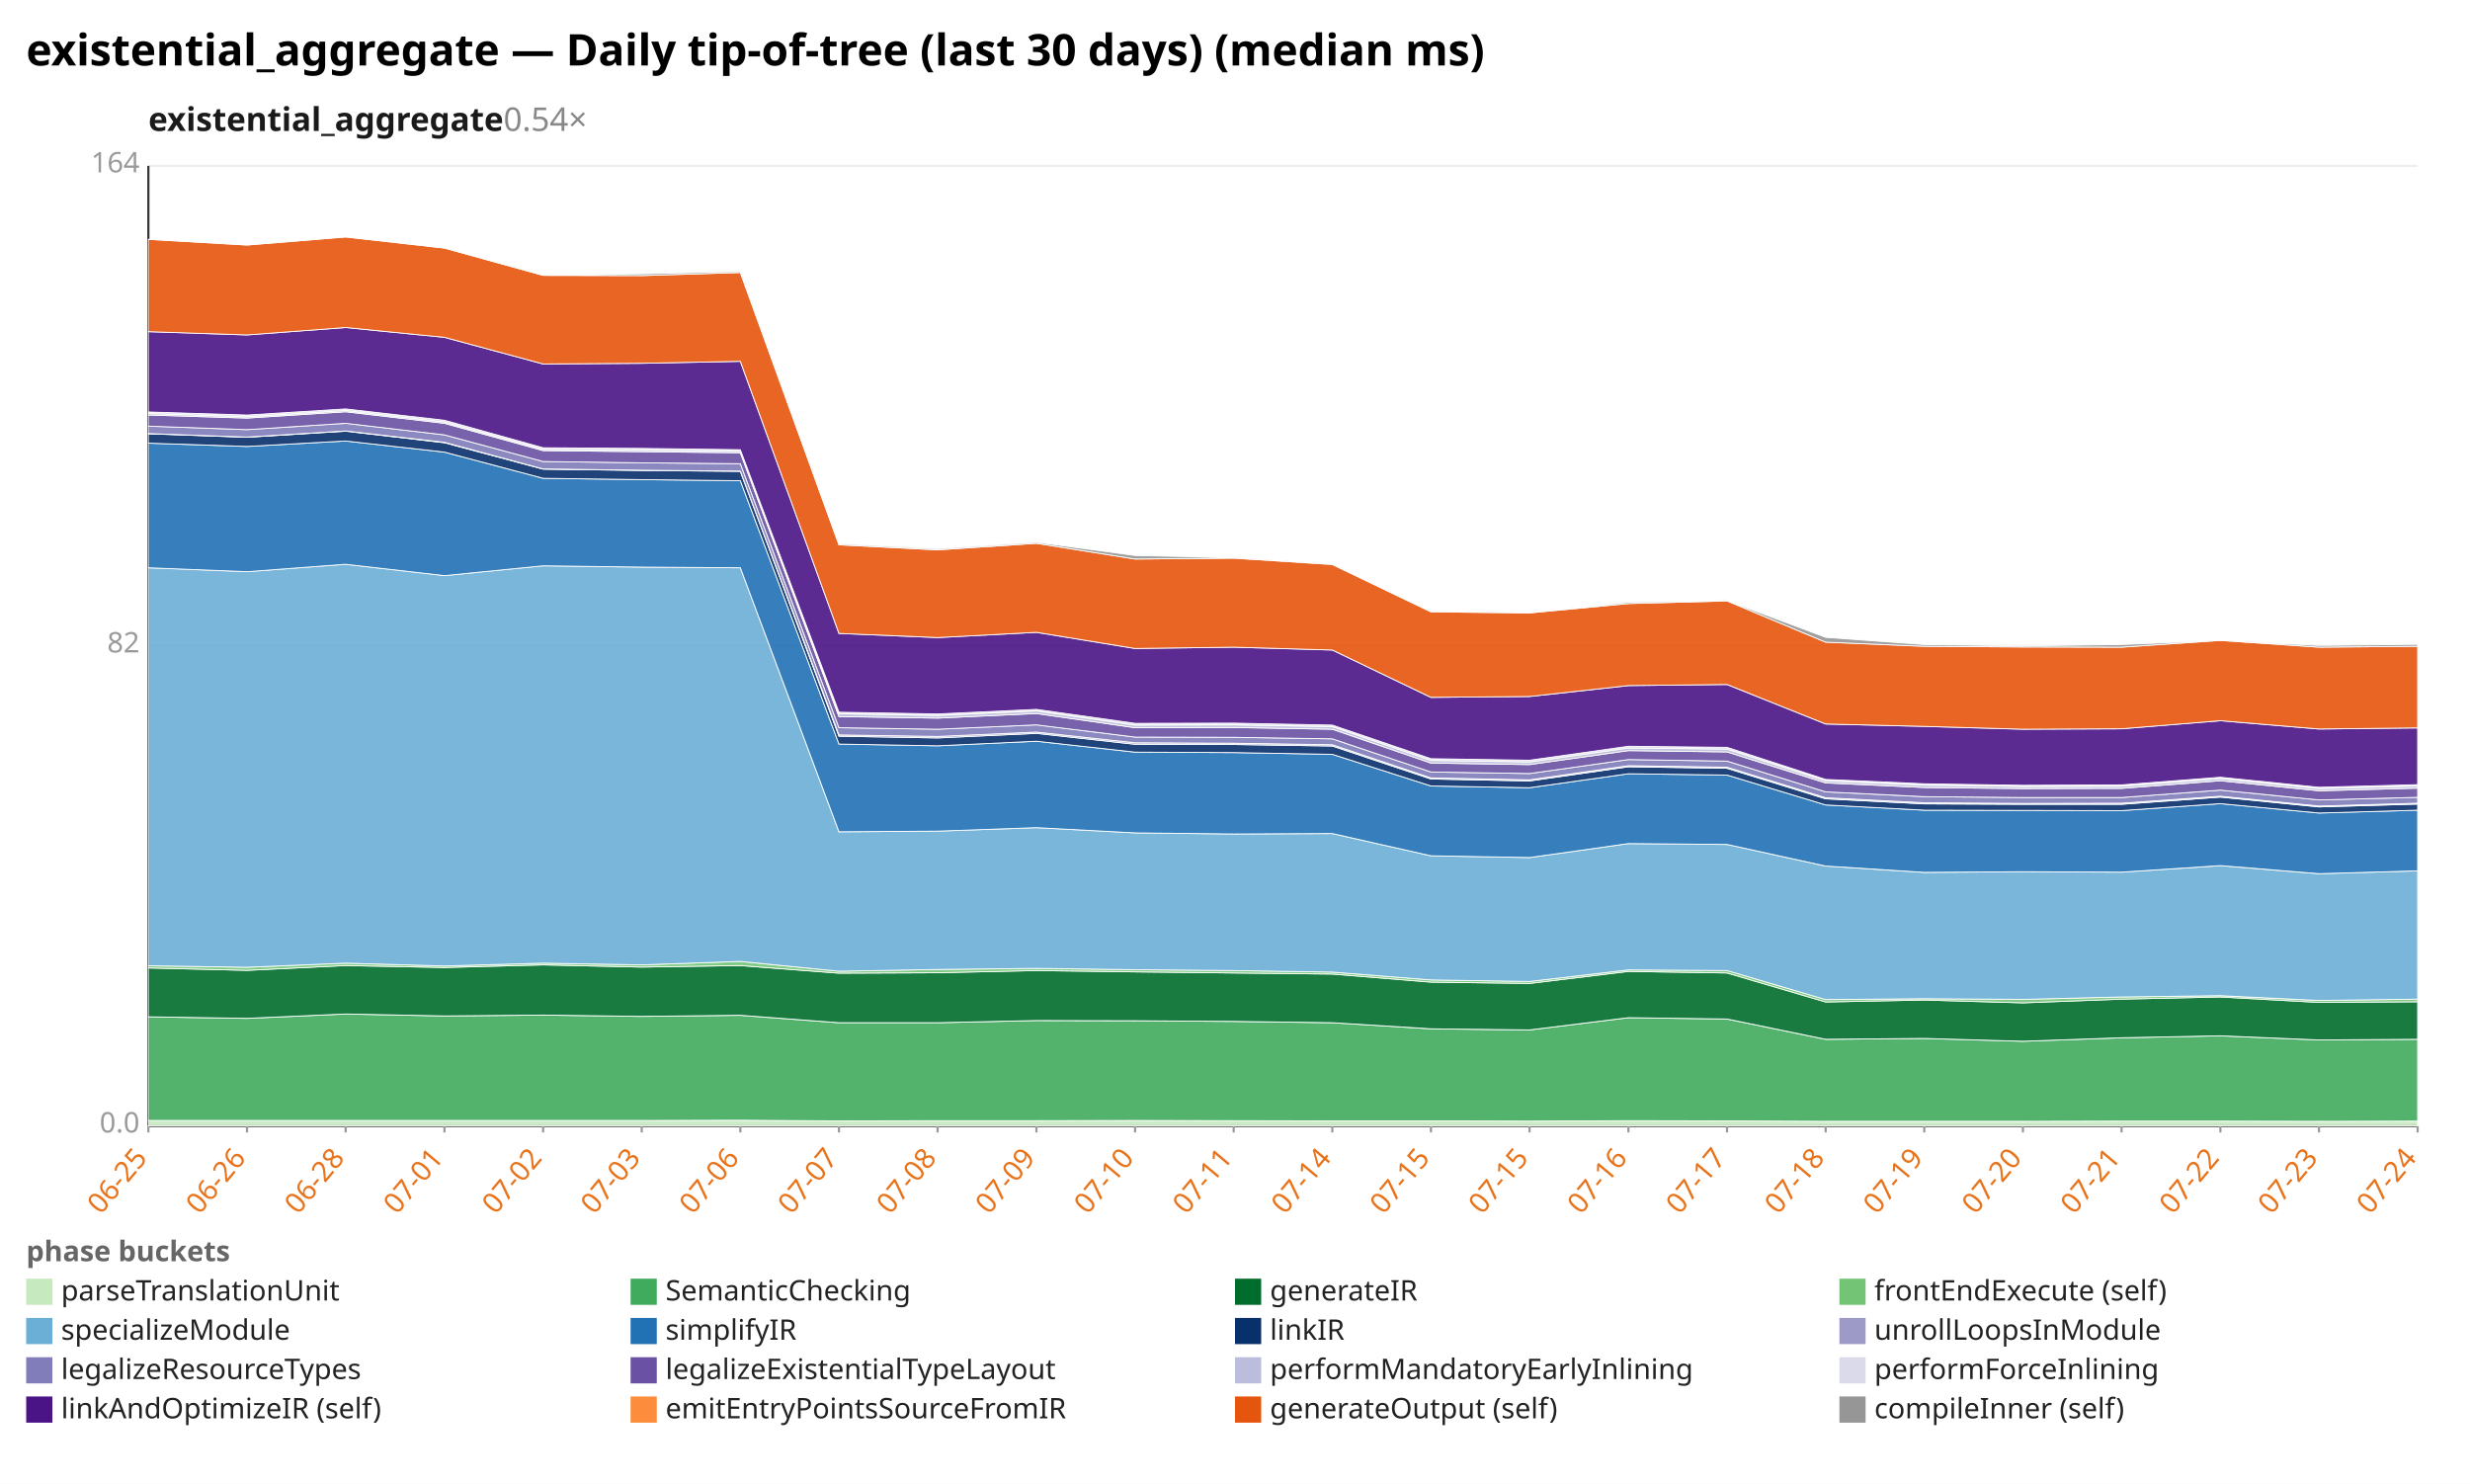
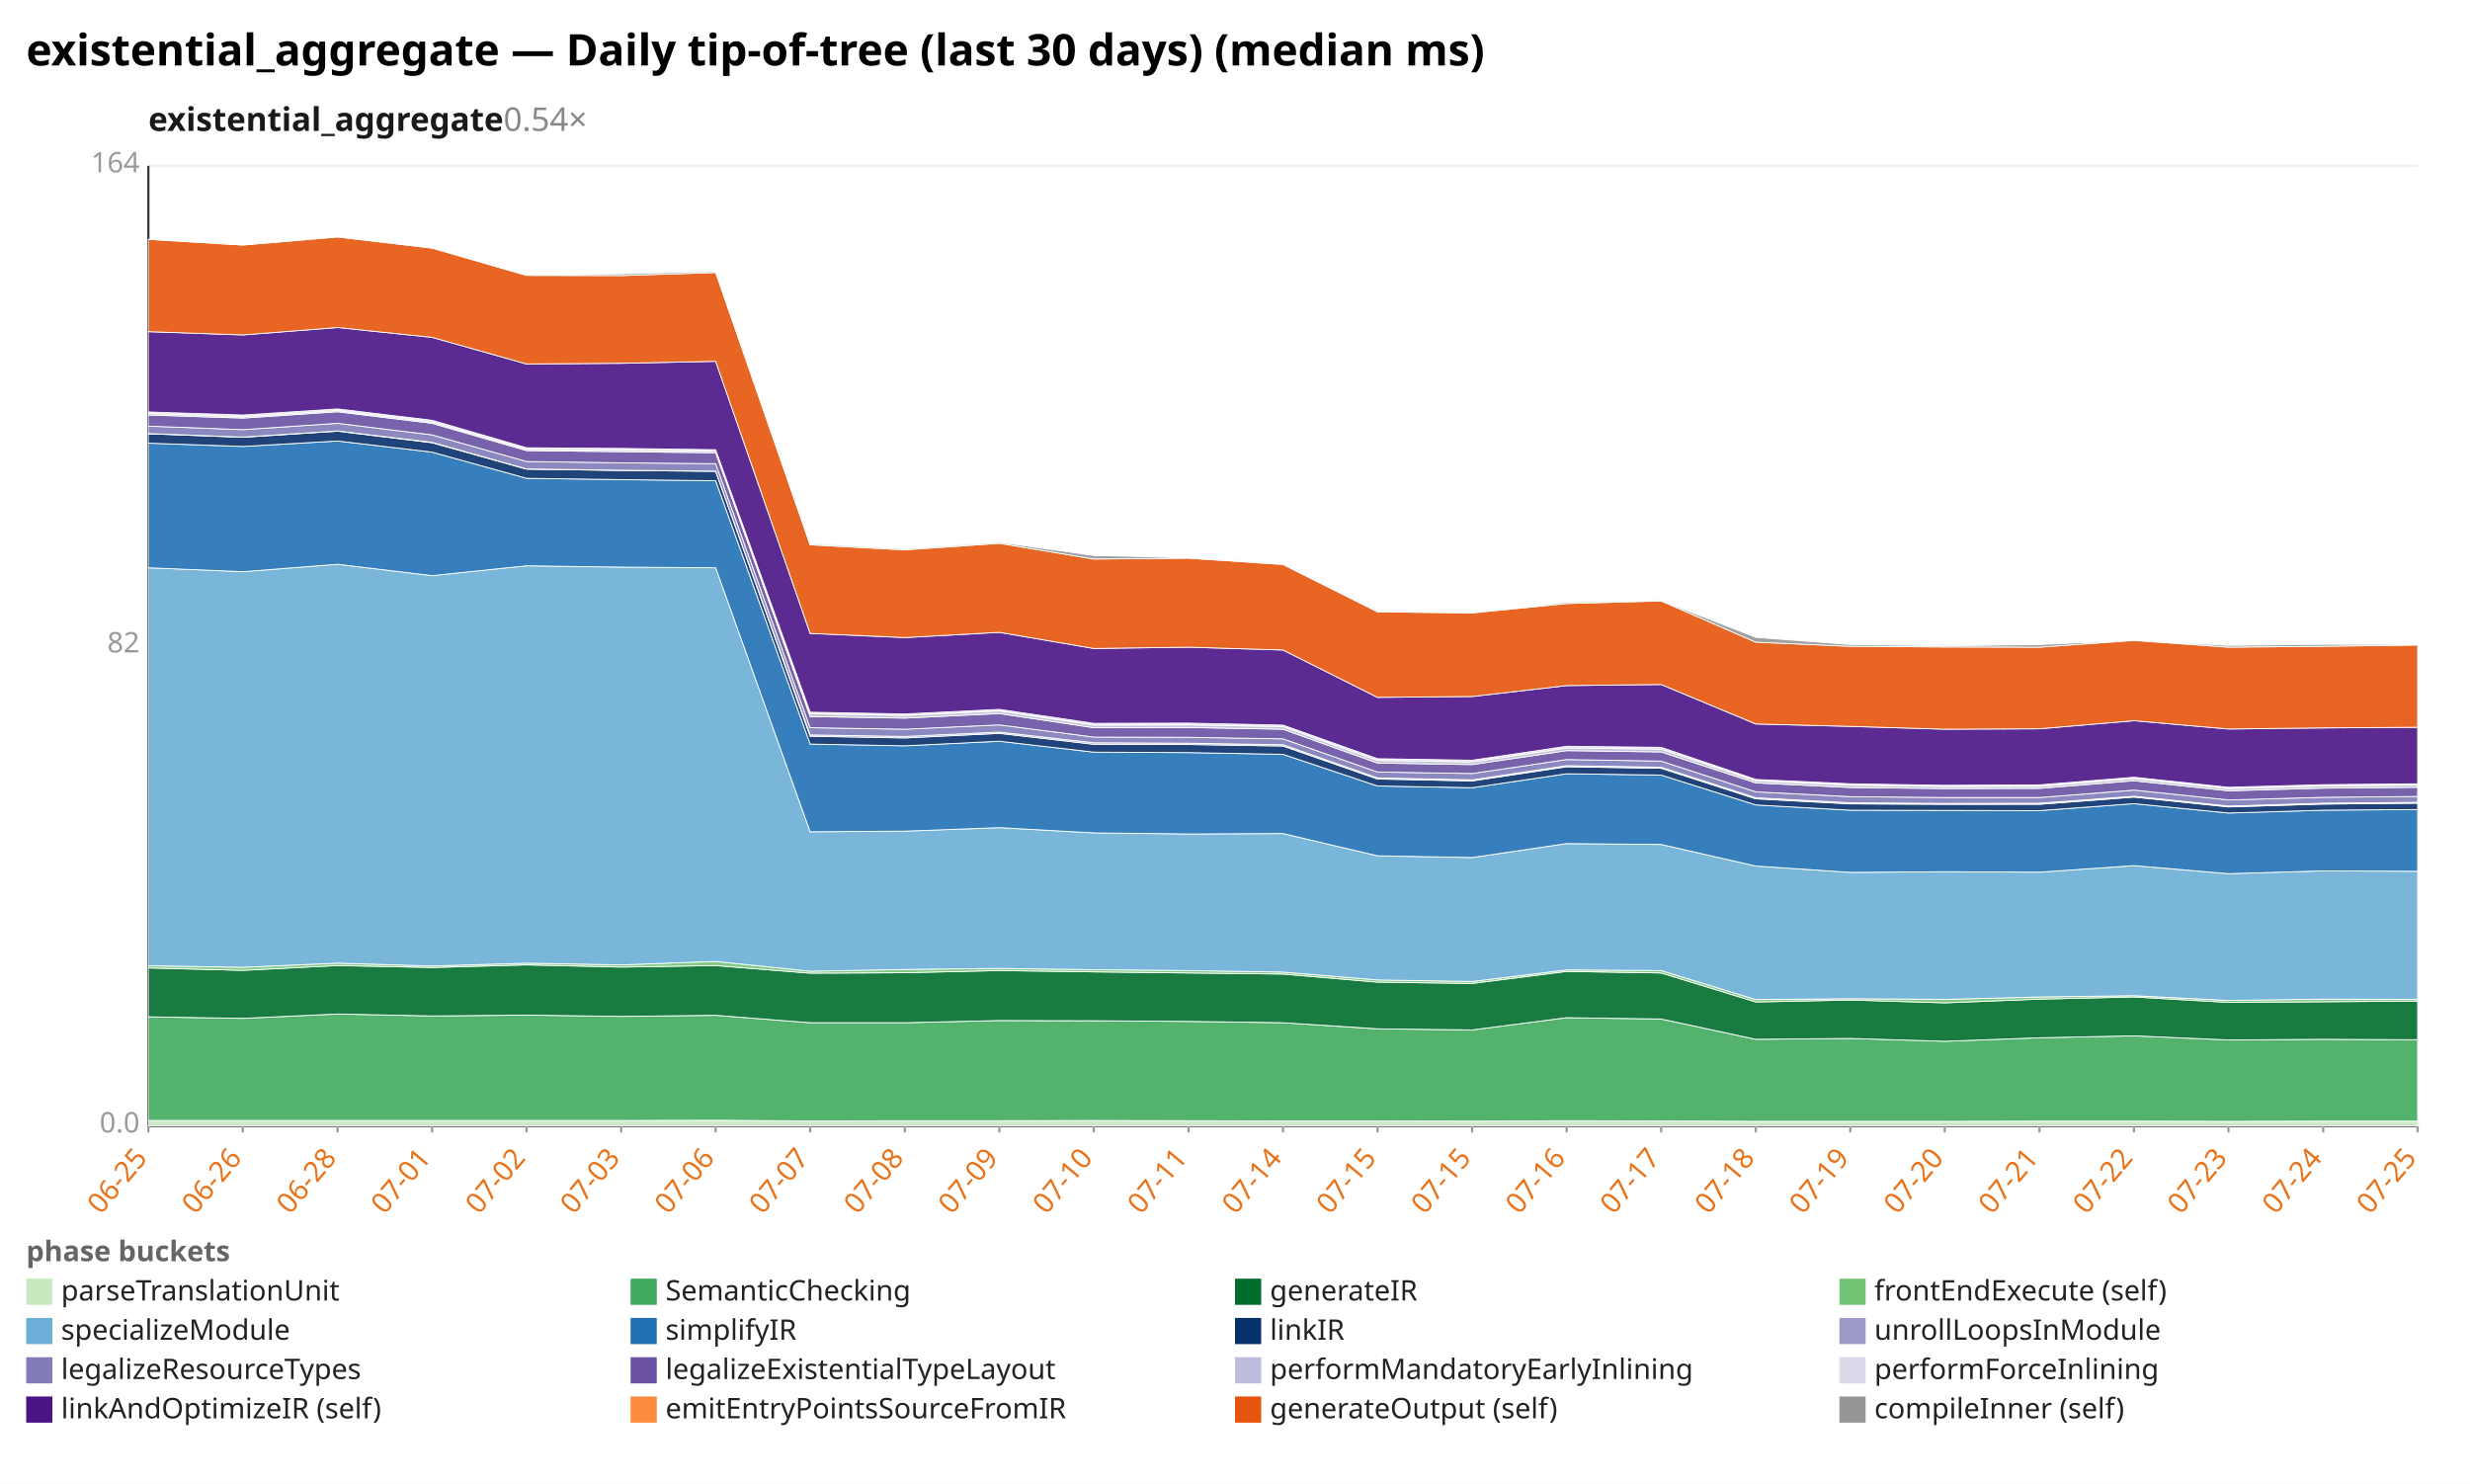
<svg xmlns="http://www.w3.org/2000/svg" width="1132" height="680" viewBox="0 0 1132 680" preserveAspectRatio="xMidYMid meet" font-family="sans-serif" font-size="13">
  <rect width="1132" height="680" fill="white" />
  <text x="12" y="30" font-size="20" font-weight="bold">existential_aggregate — Daily tip-of-tree (last 30 days) (median ms)</text>
  <text x="68" y="60" font-size="15" font-weight="600" fill="#1a1a1a">existential_aggregate<tspan fill="#888" font-weight="400" text-decoration="none">  0.54×</tspan>
  </text>
  <line x1="68.0" y1="516.0" x2="1108.0" y2="516.0" stroke="#eee" />
  <text x="64.0" y="519.0" text-anchor="end" fill="#999">0.0</text>
  <line x1="68.0" y1="296.0" x2="1108.0" y2="296.0" stroke="#eee" />
  <text x="64.0" y="299.0" text-anchor="end" fill="#999">82</text>
  <line x1="68.0" y1="76.0" x2="1108.0" y2="76.0" stroke="#eee" />
  <text x="64.0" y="79.0" text-anchor="end" fill="#999">164</text>
  <line x1="68.0" y1="76.0" x2="68.0" y2="516.0" stroke="#333" />
  <line x1="68.0" y1="516.0" x2="1108.0" y2="516.0" stroke="#333" />
  <line x1="68.0" y1="516.0" x2="68.0" y2="519.0" stroke="#999" />
  <text x="68.0" y="531.0" text-anchor="end" fill="#e8731a" transform="rotate(-50 68.0 531.0)">06-25</text>
-   <line x1="113.2" y1="516.0" x2="113.2" y2="519.0" stroke="#999" />
-   <text x="113.2" y="531.0" text-anchor="end" fill="#e8731a" transform="rotate(-50 113.2 531.0)">06-26</text>
-   <line x1="158.4" y1="516.0" x2="158.4" y2="519.0" stroke="#999" />
-   <text x="158.4" y="531.0" text-anchor="end" fill="#e8731a" transform="rotate(-50 158.4 531.0)">06-28</text>
-   <line x1="203.7" y1="516.0" x2="203.7" y2="519.0" stroke="#999" />
-   <text x="203.7" y="531.0" text-anchor="end" fill="#e8731a" transform="rotate(-50 203.7 531.0)">07-01</text>
-   <line x1="248.9" y1="516.0" x2="248.9" y2="519.0" stroke="#999" />
-   <text x="248.9" y="531.0" text-anchor="end" fill="#e8731a" transform="rotate(-50 248.9 531.0)">07-02</text>
-   <line x1="294.1" y1="516.0" x2="294.1" y2="519.0" stroke="#999" />
-   <text x="294.1" y="531.0" text-anchor="end" fill="#e8731a" transform="rotate(-50 294.1 531.0)">07-03</text>
-   <line x1="339.3" y1="516.0" x2="339.3" y2="519.0" stroke="#999" />
-   <text x="339.3" y="531.0" text-anchor="end" fill="#e8731a" transform="rotate(-50 339.3 531.0)">07-06</text>
-   <line x1="384.5" y1="516.0" x2="384.5" y2="519.0" stroke="#999" />
-   <text x="384.5" y="531.0" text-anchor="end" fill="#e8731a" transform="rotate(-50 384.5 531.0)">07-07</text>
-   <line x1="429.7" y1="516.0" x2="429.7" y2="519.0" stroke="#999" />
-   <text x="429.7" y="531.0" text-anchor="end" fill="#e8731a" transform="rotate(-50 429.7 531.0)">07-08</text>
-   <line x1="475.0" y1="516.0" x2="475.0" y2="519.0" stroke="#999" />
-   <text x="475.0" y="531.0" text-anchor="end" fill="#e8731a" transform="rotate(-50 475.0 531.0)">07-09</text>
-   <line x1="520.2" y1="516.0" x2="520.2" y2="519.0" stroke="#999" />
-   <text x="520.2" y="531.0" text-anchor="end" fill="#e8731a" transform="rotate(-50 520.2 531.0)">07-10</text>
-   <line x1="565.4" y1="516.0" x2="565.4" y2="519.0" stroke="#999" />
-   <text x="565.4" y="531.0" text-anchor="end" fill="#e8731a" transform="rotate(-50 565.4 531.0)">07-11</text>
-   <line x1="610.6" y1="516.0" x2="610.6" y2="519.0" stroke="#999" />
-   <text x="610.6" y="531.0" text-anchor="end" fill="#e8731a" transform="rotate(-50 610.6 531.0)">07-14</text>
-   <line x1="655.8" y1="516.0" x2="655.8" y2="519.0" stroke="#999" />
-   <text x="655.8" y="531.0" text-anchor="end" fill="#e8731a" transform="rotate(-50 655.8 531.0)">07-15</text>
-   <line x1="701.0" y1="516.0" x2="701.0" y2="519.0" stroke="#999" />
-   <text x="701.0" y="531.0" text-anchor="end" fill="#e8731a" transform="rotate(-50 701.0 531.0)">07-15</text>
-   <line x1="746.3" y1="516.0" x2="746.3" y2="519.0" stroke="#999" />
-   <text x="746.3" y="531.0" text-anchor="end" fill="#e8731a" transform="rotate(-50 746.3 531.0)">07-16</text>
-   <line x1="791.5" y1="516.0" x2="791.5" y2="519.0" stroke="#999" />
-   <text x="791.5" y="531.0" text-anchor="end" fill="#e8731a" transform="rotate(-50 791.5 531.0)">07-17</text>
-   <line x1="836.7" y1="516.0" x2="836.7" y2="519.0" stroke="#999" />
-   <text x="836.7" y="531.0" text-anchor="end" fill="#e8731a" transform="rotate(-50 836.7 531.0)">07-18</text>
-   <line x1="881.9" y1="516.0" x2="881.9" y2="519.0" stroke="#999" />
-   <text x="881.9" y="531.0" text-anchor="end" fill="#e8731a" transform="rotate(-50 881.9 531.0)">07-19</text>
-   <line x1="927.1" y1="516.0" x2="927.1" y2="519.0" stroke="#999" />
-   <text x="927.1" y="531.0" text-anchor="end" fill="#e8731a" transform="rotate(-50 927.1 531.0)">07-20</text>
-   <line x1="972.3" y1="516.0" x2="972.3" y2="519.0" stroke="#999" />
-   <text x="972.3" y="531.0" text-anchor="end" fill="#e8731a" transform="rotate(-50 972.3 531.0)">07-21</text>
-   <line x1="1017.6" y1="516.0" x2="1017.6" y2="519.0" stroke="#999" />
-   <text x="1017.6" y="531.0" text-anchor="end" fill="#e8731a" transform="rotate(-50 1017.6 531.0)">07-22</text>
-   <line x1="1062.8" y1="516.0" x2="1062.8" y2="519.0" stroke="#999" />
-   <text x="1062.8" y="531.0" text-anchor="end" fill="#e8731a" transform="rotate(-50 1062.8 531.0)">07-23</text>
+   <line x1="111.3" y1="516.0" x2="111.3" y2="519.0" stroke="#999" />
+   <text x="111.3" y="531.0" text-anchor="end" fill="#e8731a" transform="rotate(-50 111.3 531.0)">06-26</text>
+   <line x1="154.7" y1="516.0" x2="154.7" y2="519.0" stroke="#999" />
+   <text x="154.7" y="531.0" text-anchor="end" fill="#e8731a" transform="rotate(-50 154.7 531.0)">06-28</text>
+   <line x1="198.0" y1="516.0" x2="198.0" y2="519.0" stroke="#999" />
+   <text x="198.0" y="531.0" text-anchor="end" fill="#e8731a" transform="rotate(-50 198.0 531.0)">07-01</text>
+   <line x1="241.3" y1="516.0" x2="241.3" y2="519.0" stroke="#999" />
+   <text x="241.3" y="531.0" text-anchor="end" fill="#e8731a" transform="rotate(-50 241.3 531.0)">07-02</text>
+   <line x1="284.7" y1="516.0" x2="284.7" y2="519.0" stroke="#999" />
+   <text x="284.7" y="531.0" text-anchor="end" fill="#e8731a" transform="rotate(-50 284.7 531.0)">07-03</text>
+   <line x1="328.0" y1="516.0" x2="328.0" y2="519.0" stroke="#999" />
+   <text x="328.0" y="531.0" text-anchor="end" fill="#e8731a" transform="rotate(-50 328.0 531.0)">07-06</text>
+   <line x1="371.3" y1="516.0" x2="371.3" y2="519.0" stroke="#999" />
+   <text x="371.3" y="531.0" text-anchor="end" fill="#e8731a" transform="rotate(-50 371.3 531.0)">07-07</text>
+   <line x1="414.7" y1="516.0" x2="414.7" y2="519.0" stroke="#999" />
+   <text x="414.7" y="531.0" text-anchor="end" fill="#e8731a" transform="rotate(-50 414.7 531.0)">07-08</text>
+   <line x1="458.0" y1="516.0" x2="458.0" y2="519.0" stroke="#999" />
+   <text x="458.0" y="531.0" text-anchor="end" fill="#e8731a" transform="rotate(-50 458.0 531.0)">07-09</text>
+   <line x1="501.3" y1="516.0" x2="501.3" y2="519.0" stroke="#999" />
+   <text x="501.3" y="531.0" text-anchor="end" fill="#e8731a" transform="rotate(-50 501.3 531.0)">07-10</text>
+   <line x1="544.7" y1="516.0" x2="544.7" y2="519.0" stroke="#999" />
+   <text x="544.7" y="531.0" text-anchor="end" fill="#e8731a" transform="rotate(-50 544.7 531.0)">07-11</text>
+   <line x1="588.0" y1="516.0" x2="588.0" y2="519.0" stroke="#999" />
+   <text x="588.0" y="531.0" text-anchor="end" fill="#e8731a" transform="rotate(-50 588.0 531.0)">07-14</text>
+   <line x1="631.3" y1="516.0" x2="631.3" y2="519.0" stroke="#999" />
+   <text x="631.3" y="531.0" text-anchor="end" fill="#e8731a" transform="rotate(-50 631.3 531.0)">07-15</text>
+   <line x1="674.7" y1="516.0" x2="674.7" y2="519.0" stroke="#999" />
+   <text x="674.7" y="531.0" text-anchor="end" fill="#e8731a" transform="rotate(-50 674.7 531.0)">07-15</text>
+   <line x1="718.0" y1="516.0" x2="718.0" y2="519.0" stroke="#999" />
+   <text x="718.0" y="531.0" text-anchor="end" fill="#e8731a" transform="rotate(-50 718.0 531.0)">07-16</text>
+   <line x1="761.3" y1="516.0" x2="761.3" y2="519.0" stroke="#999" />
+   <text x="761.3" y="531.0" text-anchor="end" fill="#e8731a" transform="rotate(-50 761.3 531.0)">07-17</text>
+   <line x1="804.7" y1="516.0" x2="804.7" y2="519.0" stroke="#999" />
+   <text x="804.7" y="531.0" text-anchor="end" fill="#e8731a" transform="rotate(-50 804.7 531.0)">07-18</text>
+   <line x1="848.0" y1="516.0" x2="848.0" y2="519.0" stroke="#999" />
+   <text x="848.0" y="531.0" text-anchor="end" fill="#e8731a" transform="rotate(-50 848.0 531.0)">07-19</text>
+   <line x1="891.3" y1="516.0" x2="891.3" y2="519.0" stroke="#999" />
+   <text x="891.3" y="531.0" text-anchor="end" fill="#e8731a" transform="rotate(-50 891.3 531.0)">07-20</text>
+   <line x1="934.7" y1="516.0" x2="934.7" y2="519.0" stroke="#999" />
+   <text x="934.7" y="531.0" text-anchor="end" fill="#e8731a" transform="rotate(-50 934.7 531.0)">07-21</text>
+   <line x1="978.0" y1="516.0" x2="978.0" y2="519.0" stroke="#999" />
+   <text x="978.0" y="531.0" text-anchor="end" fill="#e8731a" transform="rotate(-50 978.0 531.0)">07-22</text>
+   <line x1="1021.3" y1="516.0" x2="1021.3" y2="519.0" stroke="#999" />
+   <text x="1021.3" y="531.0" text-anchor="end" fill="#e8731a" transform="rotate(-50 1021.3 531.0)">07-23</text>
+   <line x1="1064.7" y1="516.0" x2="1064.7" y2="519.0" stroke="#999" />
+   <text x="1064.7" y="531.0" text-anchor="end" fill="#e8731a" transform="rotate(-50 1064.7 531.0)">07-24</text>
  <line x1="1108.0" y1="516.0" x2="1108.0" y2="519.0" stroke="#999" />
-   <text x="1108.0" y="531.0" text-anchor="end" fill="#e8731a" transform="rotate(-50 1108.0 531.0)">07-24</text>
-   <polygon points="68.0,513.5 113.2,513.5 158.4,513.5 203.7,513.5 248.9,513.5 294.1,513.5 339.3,513.4 384.5,513.7 429.7,513.6 475.0,513.6 520.2,513.5 565.4,513.6 610.6,513.7 655.8,513.7 701.0,513.8 746.3,513.6 791.5,513.7 836.7,513.9 881.9,513.9 927.1,513.9 972.3,513.8 1017.6,513.8 1062.8,513.9 1108.0,513.8 1108.0,516.0 1062.8,516.0 1017.6,516.0 972.3,516.0 927.1,516.0 881.9,516.0 836.7,516.0 791.5,516.0 746.3,516.0 701.0,516.0 655.8,516.0 610.6,516.0 565.4,516.0 520.2,516.0 475.0,516.0 429.7,516.0 384.5,516.0 339.3,516.0 294.1,516.0 248.9,516.0 203.7,516.0 158.4,516.0 113.2,516.0 68.0,516.0" fill="#c7e9c0" fill-opacity="0.9" stroke="#fff" stroke-width="0.4" />
-   <polygon points="68.0,466.0 113.2,466.7 158.4,464.7 203.7,465.6 248.9,465.2 294.1,465.8 339.3,465.3 384.5,468.7 429.7,468.7 475.0,467.7 520.2,467.8 565.4,468.1 610.6,468.7 655.8,471.5 701.0,472.0 746.3,466.4 791.5,467.0 836.7,476.3 881.9,475.9 927.1,477.2 972.3,475.6 1017.6,474.7 1062.8,476.6 1108.0,476.3 1108.0,513.8 1062.8,513.9 1017.6,513.8 972.3,513.8 927.1,513.9 881.9,513.9 836.7,513.9 791.5,513.7 746.3,513.6 701.0,513.8 655.8,513.7 610.6,513.7 565.4,513.6 520.2,513.5 475.0,513.6 429.7,513.6 384.5,513.7 339.3,513.4 294.1,513.5 248.9,513.5 203.7,513.5 158.4,513.5 113.2,513.5 68.0,513.5" fill="#41ab5d" fill-opacity="0.9" stroke="#fff" stroke-width="0.4" />
-   <polygon points="68.0,443.6 113.2,444.7 158.4,442.5 203.7,443.4 248.9,442.2 294.1,443.2 339.3,442.5 384.5,446.0 429.7,445.8 475.0,444.8 520.2,445.4 565.4,445.9 610.6,446.4 655.8,450.1 701.0,450.7 746.3,445.2 791.5,445.9 836.7,459.2 881.9,458.3 927.1,459.6 972.3,457.9 1017.6,456.9 1062.8,459.4 1108.0,459.1 1108.0,476.3 1062.8,476.6 1017.6,474.7 972.3,475.6 927.1,477.2 881.9,475.9 836.7,476.3 791.5,467.0 746.3,466.4 701.0,472.0 655.8,471.5 610.6,468.7 565.4,468.1 520.2,467.8 475.0,467.7 429.7,468.7 384.5,468.7 339.3,465.3 294.1,465.8 248.9,465.2 203.7,465.6 158.4,464.7 113.2,466.7 68.0,466.0" fill="#006d2c" fill-opacity="0.9" stroke="#fff" stroke-width="0.4" />
-   <polygon points="68.0,442.6 113.2,443.3 158.4,441.4 203.7,442.7 248.9,441.4 294.1,442.2 339.3,440.6 384.5,445.1 429.7,444.3 475.0,443.8 520.2,444.4 565.4,444.8 610.6,445.5 655.8,449.1 701.0,449.8 746.3,444.5 791.5,444.8 836.7,458.1 881.9,457.7 927.1,458.0 972.3,456.9 1017.6,456.3 1062.8,458.5 1108.0,457.9 1108.0,459.1 1062.8,459.4 1017.6,456.9 972.3,457.9 927.1,459.6 881.9,458.3 836.7,459.2 791.5,445.9 746.3,445.2 701.0,450.7 655.8,450.1 610.6,446.4 565.4,445.9 520.2,445.4 475.0,444.8 429.7,445.8 384.5,446.0 339.3,442.5 294.1,443.2 248.9,442.2 203.7,443.4 158.4,442.5 113.2,444.7 68.0,443.6" fill="#74c476" fill-opacity="0.9" stroke="#fff" stroke-width="0.4" />
-   <polygon points="68.0,260.2 113.2,262.0 158.4,258.6 203.7,263.8 248.9,259.3 294.1,259.9 339.3,260.2 384.5,381.2 429.7,380.9 475.0,379.3 520.2,381.7 565.4,382.2 610.6,382.0 655.8,392.2 701.0,393.0 746.3,386.6 791.5,387.0 836.7,396.9 881.9,399.8 927.1,399.5 972.3,399.7 1017.6,396.7 1062.8,400.4 1108.0,399.1 1108.0,457.9 1062.8,458.5 1017.6,456.3 972.3,456.9 927.1,458.0 881.9,457.7 836.7,458.1 791.5,444.8 746.3,444.5 701.0,449.8 655.8,449.1 610.6,445.5 565.4,444.8 520.2,444.4 475.0,443.8 429.7,444.3 384.5,445.1 339.3,440.6 294.1,442.2 248.9,441.4 203.7,442.7 158.4,441.4 113.2,443.3 68.0,442.6" fill="#6baed6" fill-opacity="0.9" stroke="#fff" stroke-width="0.4" />
-   <polygon points="68.0,203.1 113.2,204.6 158.4,202.1 203.7,207.2 248.9,219.2 294.1,219.8 339.3,220.3 384.5,341.0 429.7,341.8 475.0,339.7 520.2,344.7 565.4,344.9 610.6,345.7 655.8,360.2 701.0,361.0 746.3,354.6 791.5,355.2 836.7,368.9 881.9,371.3 927.1,371.4 972.3,371.5 1017.6,368.3 1062.8,372.6 1108.0,371.3 1108.0,399.1 1062.8,400.4 1017.6,396.7 972.3,399.7 927.1,399.5 881.9,399.8 836.7,396.9 791.5,387.0 746.3,386.6 701.0,393.0 655.8,392.2 610.6,382.0 565.4,382.2 520.2,381.7 475.0,379.3 429.7,380.9 384.5,381.2 339.3,260.2 294.1,259.9 248.9,259.3 203.7,263.8 158.4,258.6 113.2,262.0 68.0,260.2" fill="#2171b5" fill-opacity="0.9" stroke="#fff" stroke-width="0.4" />
-   <polygon points="68.0,198.8 113.2,200.4 158.4,197.6 203.7,202.9 248.9,215.0 294.1,215.6 339.3,216.0 384.5,337.4 429.7,338.2 475.0,336.1 520.2,341.1 565.4,341.2 610.6,341.9 655.8,357.0 701.0,357.9 746.3,351.4 791.5,352.1 836.7,366.1 881.9,368.4 927.1,368.6 972.3,368.6 1017.6,365.3 1062.8,369.8 1108.0,368.5 1108.0,371.3 1062.8,372.6 1017.6,368.3 972.3,371.5 927.1,371.4 881.9,371.3 836.7,368.9 791.5,355.2 746.3,354.6 701.0,361.0 655.8,360.2 610.6,345.7 565.4,344.9 520.2,344.7 475.0,339.7 429.7,341.8 384.5,341.0 339.3,220.3 294.1,219.8 248.9,219.2 203.7,207.2 158.4,202.1 113.2,204.6 68.0,203.1" fill="#08306b" fill-opacity="0.9" stroke="#fff" stroke-width="0.4" />
-   <polygon points="68.0,198.7 113.2,200.3 158.4,197.5 203.7,202.7 248.9,214.9 294.1,215.5 339.3,215.9 384.5,336.8 429.7,337.5 475.0,335.5 520.2,340.4 565.4,340.6 610.6,341.3 655.8,356.5 701.0,357.4 746.3,350.9 791.5,351.6 836.7,365.6 881.9,367.9 927.1,368.2 972.3,368.1 1017.6,364.9 1062.8,369.4 1108.0,368.1 1108.0,368.5 1062.8,369.8 1017.6,365.3 972.3,368.6 927.1,368.6 881.9,368.4 836.7,366.1 791.5,352.1 746.3,351.4 701.0,357.9 655.8,357.0 610.6,341.9 565.4,341.2 520.2,341.1 475.0,336.1 429.7,338.2 384.5,337.4 339.3,216.0 294.1,215.6 248.9,215.0 203.7,202.9 158.4,197.6 113.2,200.4 68.0,198.8" fill="#9e9ac8" fill-opacity="0.9" stroke="#fff" stroke-width="0.4" />
-   <polygon points="68.0,195.3 113.2,196.9 158.4,194.0 203.7,199.3 248.9,211.5 294.1,212.1 339.3,212.5 384.5,333.5 429.7,334.2 475.0,332.2 520.2,337.8 565.4,337.9 610.6,338.6 655.8,353.8 701.0,354.5 746.3,348.1 791.5,348.8 836.7,362.9 881.9,365.1 927.1,365.5 972.3,365.5 1017.6,362.1 1062.8,366.6 1108.0,365.4 1108.0,368.1 1062.8,369.4 1017.6,364.9 972.3,368.1 927.1,368.2 881.9,367.9 836.7,365.6 791.5,351.6 746.3,350.9 701.0,357.4 655.8,356.5 610.6,341.3 565.4,340.6 520.2,340.4 475.0,335.5 429.7,337.5 384.5,336.8 339.3,215.9 294.1,215.5 248.9,214.9 203.7,202.7 158.4,197.5 113.2,200.3 68.0,198.7" fill="#807dba" fill-opacity="0.9" stroke="#fff" stroke-width="0.4" />
-   <polygon points="68.0,190.2 113.2,191.6 158.4,188.7 203.7,194.0 248.9,206.5 294.1,207.0 339.3,207.5 384.5,328.4 429.7,329.1 475.0,327.0 520.2,333.5 565.4,333.4 610.6,334.2 655.8,349.7 701.0,350.4 746.3,344.0 791.5,344.6 836.7,358.8 881.9,360.9 927.1,361.4 972.3,361.3 1017.6,357.8 1062.8,362.4 1108.0,361.2 1108.0,365.4 1062.8,366.6 1017.6,362.1 972.3,365.5 927.1,365.5 881.9,365.1 836.7,362.9 791.5,348.8 746.3,348.1 701.0,354.5 655.8,353.8 610.6,338.6 565.4,337.9 520.2,337.8 475.0,332.2 429.7,334.2 384.5,333.5 339.3,212.5 294.1,212.1 248.9,211.5 203.7,199.3 158.4,194.0 113.2,196.9 68.0,195.3" fill="#6a51a3" fill-opacity="0.9" stroke="#fff" stroke-width="0.4" />
-   <polygon points="68.0,189.5 113.2,191.0 158.4,188.1 203.7,193.4 248.9,205.9 294.1,206.3 339.3,206.8 384.5,327.1 429.7,327.9 475.0,325.8 520.2,332.3 565.4,332.2 610.6,333.0 655.8,348.5 701.0,349.2 746.3,342.8 791.5,343.3 836.7,357.8 881.9,359.8 927.1,360.4 972.3,360.3 1017.6,356.8 1062.8,361.4 1108.0,360.2 1108.0,361.2 1062.8,362.4 1017.6,357.8 972.3,361.3 927.1,361.4 881.9,360.9 836.7,358.8 791.5,344.6 746.3,344.0 701.0,350.4 655.8,349.7 610.6,334.2 565.4,333.4 520.2,333.5 475.0,327.0 429.7,329.1 384.5,328.4 339.3,207.5 294.1,207.0 248.9,206.5 203.7,194.0 158.4,188.7 113.2,191.6 68.0,190.2" fill="#bcbddc" fill-opacity="0.9" stroke="#fff" stroke-width="0.4" />
-   <polygon points="68.0,188.8 113.2,190.2 158.4,187.4 203.7,192.6 248.9,205.2 294.1,205.5 339.3,206.1 384.5,326.4 429.7,327.2 475.0,325.1 520.2,331.5 565.4,331.4 610.6,332.3 655.8,347.7 701.0,348.4 746.3,342.0 791.5,342.5 836.7,357.2 881.9,359.2 927.1,359.9 972.3,359.7 1017.6,356.2 1062.8,360.8 1108.0,359.6 1108.0,360.2 1062.8,361.4 1017.6,356.8 972.3,360.3 927.1,360.4 881.9,359.8 836.7,357.8 791.5,343.3 746.3,342.8 701.0,349.2 655.8,348.5 610.6,333.0 565.4,332.2 520.2,332.3 475.0,325.8 429.7,327.9 384.5,327.1 339.3,206.8 294.1,206.3 248.9,205.9 203.7,193.4 158.4,188.1 113.2,191.0 68.0,189.5" fill="#dadaeb" fill-opacity="0.9" stroke="#fff" stroke-width="0.4" />
-   <polygon points="68.0,152.0 113.2,153.5 158.4,150.1 203.7,154.6 248.9,166.8 294.1,166.5 339.3,165.6 384.5,290.3 429.7,292.2 475.0,289.8 520.2,297.2 565.4,296.6 610.6,297.9 655.8,319.6 701.0,319.2 746.3,314.2 791.5,313.7 836.7,331.8 881.9,332.9 927.1,334.2 972.3,334.0 1017.6,330.3 1062.8,334.1 1108.0,333.6 1108.0,359.6 1062.8,360.8 1017.6,356.2 972.3,359.7 927.1,359.9 881.9,359.2 836.7,357.2 791.5,342.5 746.3,342.0 701.0,348.4 655.8,347.7 610.6,332.3 565.4,331.4 520.2,331.5 475.0,325.1 429.7,327.2 384.5,326.4 339.3,206.1 294.1,205.5 248.9,205.2 203.7,192.6 158.4,187.4 113.2,190.2 68.0,188.8" fill="#4a1486" fill-opacity="0.9" stroke="#fff" stroke-width="0.4" />
-   <polygon points="68.0,109.7 113.2,112.3 158.4,108.6 203.7,113.7 248.9,126.2 294.1,126.3 339.3,124.9 384.5,249.7 429.7,252.0 475.0,249.0 520.2,256.2 565.4,255.8 610.6,258.7 655.8,280.4 701.0,280.9 746.3,276.6 791.5,275.4 836.7,294.3 881.9,296.2 927.1,296.5 972.3,296.6 1017.6,293.5 1062.8,296.6 1108.0,296.2 1108.0,333.6 1062.8,334.1 1017.6,330.3 972.3,334.0 927.1,334.2 881.9,332.9 836.7,331.8 791.5,313.7 746.3,314.2 701.0,319.2 655.8,319.6 610.6,297.9 565.4,296.6 520.2,297.2 475.0,289.8 429.7,292.2 384.5,290.3 339.3,165.6 294.1,166.5 248.9,166.8 203.7,154.6 158.4,150.1 113.2,153.5 68.0,152.0" fill="#e6550d" fill-opacity="0.9" stroke="#fff" stroke-width="0.4" />
-   <polygon points="68.0,109.7 113.2,112.3 158.4,108.6 203.7,113.7 248.9,126.2 294.1,125.5 339.3,124.4 384.5,249.2 429.7,251.5 475.0,248.5 520.2,254.6 565.4,255.6 610.6,258.4 655.8,280.1 701.0,280.9 746.3,276.0 791.5,275.2 836.7,292.1 881.9,295.4 927.1,296.0 972.3,295.4 1017.6,293.5 1062.8,295.8 1108.0,295.3 1108.0,296.2 1062.8,296.6 1017.6,293.5 972.3,296.6 927.1,296.5 881.9,296.2 836.7,294.3 791.5,275.4 746.3,276.6 701.0,280.9 655.8,280.4 610.6,258.7 565.4,255.8 520.2,256.2 475.0,249.0 429.7,252.0 384.5,249.7 339.3,124.9 294.1,126.3 248.9,126.2 203.7,113.7 158.4,108.6 113.2,112.3 68.0,109.7" fill="#969696" fill-opacity="0.9" stroke="#fff" stroke-width="0.4" />
+   <text x="1108.0" y="531.0" text-anchor="end" fill="#e8731a" transform="rotate(-50 1108.0 531.0)">07-25</text>
+   <polygon points="68.0,513.5 111.3,513.5 154.7,513.5 198.0,513.5 241.3,513.5 284.7,513.5 328.0,513.4 371.3,513.7 414.7,513.6 458.0,513.6 501.3,513.5 544.7,513.6 588.0,513.7 631.3,513.7 674.7,513.8 718.0,513.6 761.3,513.7 804.7,513.9 848.0,513.9 891.3,513.9 934.7,513.8 978.0,513.8 1021.3,513.9 1064.7,513.8 1108.0,513.8 1108.0,516.0 1064.7,516.0 1021.3,516.0 978.0,516.0 934.7,516.0 891.3,516.0 848.0,516.0 804.7,516.0 761.3,516.0 718.0,516.0 674.7,516.0 631.3,516.0 588.0,516.0 544.7,516.0 501.3,516.0 458.0,516.0 414.7,516.0 371.3,516.0 328.0,516.0 284.7,516.0 241.3,516.0 198.0,516.0 154.7,516.0 111.3,516.0 68.0,516.0" fill="#c7e9c0" fill-opacity="0.9" stroke="#fff" stroke-width="0.4" />
+   <polygon points="68.0,466.0 111.3,466.7 154.7,464.7 198.0,465.6 241.3,465.2 284.7,465.8 328.0,465.3 371.3,468.7 414.7,468.7 458.0,467.7 501.3,467.8 544.7,468.1 588.0,468.7 631.3,471.5 674.7,472.0 718.0,466.4 761.3,467.0 804.7,476.3 848.0,475.9 891.3,477.2 934.7,475.6 978.0,474.7 1021.3,476.6 1064.7,476.3 1108.0,476.5 1108.0,513.8 1064.7,513.8 1021.3,513.9 978.0,513.8 934.7,513.8 891.3,513.9 848.0,513.9 804.7,513.9 761.3,513.7 718.0,513.6 674.7,513.8 631.3,513.7 588.0,513.7 544.7,513.6 501.3,513.5 458.0,513.6 414.7,513.6 371.3,513.7 328.0,513.4 284.7,513.5 241.3,513.5 198.0,513.5 154.7,513.5 111.3,513.5 68.0,513.5" fill="#41ab5d" fill-opacity="0.9" stroke="#fff" stroke-width="0.4" />
+   <polygon points="68.0,443.6 111.3,444.7 154.7,442.5 198.0,443.4 241.3,442.2 284.7,443.2 328.0,442.5 371.3,446.0 414.7,445.8 458.0,444.8 501.3,445.4 544.7,445.9 588.0,446.4 631.3,450.1 674.7,450.7 718.0,445.2 761.3,445.9 804.7,459.2 848.0,458.3 891.3,459.6 934.7,457.9 978.0,456.9 1021.3,459.4 1064.7,459.1 1108.0,458.8 1108.0,476.5 1064.7,476.3 1021.3,476.6 978.0,474.7 934.7,475.6 891.3,477.2 848.0,475.9 804.7,476.3 761.3,467.0 718.0,466.4 674.7,472.0 631.3,471.5 588.0,468.7 544.7,468.1 501.3,467.8 458.0,467.7 414.7,468.7 371.3,468.7 328.0,465.3 284.7,465.8 241.3,465.2 198.0,465.6 154.7,464.7 111.3,466.7 68.0,466.0" fill="#006d2c" fill-opacity="0.9" stroke="#fff" stroke-width="0.4" />
+   <polygon points="68.0,442.6 111.3,443.3 154.7,441.4 198.0,442.7 241.3,441.4 284.7,442.2 328.0,440.6 371.3,445.1 414.7,444.3 458.0,443.8 501.3,444.4 544.7,444.8 588.0,445.5 631.3,449.1 674.7,449.8 718.0,444.5 761.3,444.8 804.7,458.1 848.0,457.7 891.3,458.0 934.7,456.9 978.0,456.3 1021.3,458.5 1064.7,457.9 1108.0,458.0 1108.0,458.8 1064.7,459.1 1021.3,459.4 978.0,456.9 934.7,457.9 891.3,459.6 848.0,458.3 804.7,459.2 761.3,445.9 718.0,445.2 674.7,450.7 631.3,450.1 588.0,446.4 544.7,445.9 501.3,445.4 458.0,444.8 414.7,445.8 371.3,446.0 328.0,442.5 284.7,443.2 241.3,442.2 198.0,443.4 154.7,442.5 111.3,444.7 68.0,443.6" fill="#74c476" fill-opacity="0.9" stroke="#fff" stroke-width="0.4" />
+   <polygon points="68.0,260.2 111.3,262.0 154.7,258.6 198.0,263.8 241.3,259.3 284.7,259.9 328.0,260.2 371.3,381.2 414.7,380.9 458.0,379.3 501.3,381.7 544.7,382.2 588.0,382.0 631.3,392.2 674.7,393.0 718.0,386.6 761.3,387.0 804.7,396.9 848.0,399.8 891.3,399.5 934.7,399.7 978.0,396.7 1021.3,400.4 1064.7,399.1 1108.0,399.3 1108.0,458.0 1064.7,457.9 1021.3,458.5 978.0,456.3 934.7,456.9 891.3,458.0 848.0,457.7 804.7,458.1 761.3,444.8 718.0,444.5 674.7,449.8 631.3,449.1 588.0,445.5 544.7,444.8 501.3,444.4 458.0,443.8 414.7,444.3 371.3,445.1 328.0,440.6 284.7,442.2 241.3,441.4 198.0,442.7 154.7,441.4 111.3,443.3 68.0,442.6" fill="#6baed6" fill-opacity="0.9" stroke="#fff" stroke-width="0.4" />
+   <polygon points="68.0,203.1 111.3,204.6 154.7,202.1 198.0,207.2 241.3,219.2 284.7,219.8 328.0,220.3 371.3,341.0 414.7,341.8 458.0,339.7 501.3,344.7 544.7,344.9 588.0,345.7 631.3,360.2 674.7,361.0 718.0,354.6 761.3,355.2 804.7,368.9 848.0,371.3 891.3,371.4 934.7,371.5 978.0,368.3 1021.3,372.6 1064.7,371.3 1108.0,371.0 1108.0,399.3 1064.7,399.1 1021.3,400.4 978.0,396.7 934.7,399.7 891.3,399.5 848.0,399.8 804.7,396.9 761.3,387.0 718.0,386.6 674.7,393.0 631.3,392.2 588.0,382.0 544.7,382.2 501.3,381.7 458.0,379.3 414.7,380.9 371.3,381.2 328.0,260.2 284.7,259.9 241.3,259.3 198.0,263.8 154.7,258.6 111.3,262.0 68.0,260.2" fill="#2171b5" fill-opacity="0.9" stroke="#fff" stroke-width="0.4" />
+   <polygon points="68.0,198.8 111.3,200.4 154.7,197.6 198.0,202.9 241.3,215.0 284.7,215.6 328.0,216.0 371.3,337.4 414.7,338.2 458.0,336.1 501.3,341.1 544.7,341.2 588.0,341.9 631.3,357.0 674.7,357.9 718.0,351.4 761.3,352.1 804.7,366.1 848.0,368.4 891.3,368.6 934.7,368.6 978.0,365.3 1021.3,369.8 1064.7,368.5 1108.0,368.1 1108.0,371.0 1064.7,371.3 1021.3,372.6 978.0,368.3 934.7,371.5 891.3,371.4 848.0,371.3 804.7,368.9 761.3,355.2 718.0,354.6 674.7,361.0 631.3,360.2 588.0,345.7 544.7,344.9 501.3,344.7 458.0,339.7 414.7,341.8 371.3,341.0 328.0,220.3 284.7,219.8 241.3,219.2 198.0,207.2 154.7,202.1 111.3,204.6 68.0,203.1" fill="#08306b" fill-opacity="0.9" stroke="#fff" stroke-width="0.4" />
+   <polygon points="68.0,198.7 111.3,200.3 154.7,197.5 198.0,202.7 241.3,214.9 284.7,215.5 328.0,215.9 371.3,336.8 414.7,337.5 458.0,335.5 501.3,340.4 544.7,340.6 588.0,341.3 631.3,356.5 674.7,357.4 718.0,350.9 761.3,351.6 804.7,365.6 848.0,367.9 891.3,368.2 934.7,368.1 978.0,364.9 1021.3,369.4 1064.7,368.1 1108.0,367.7 1108.0,368.1 1064.7,368.5 1021.3,369.8 978.0,365.3 934.7,368.6 891.3,368.6 848.0,368.4 804.7,366.1 761.3,352.1 718.0,351.4 674.7,357.9 631.3,357.0 588.0,341.9 544.7,341.2 501.3,341.1 458.0,336.1 414.7,338.2 371.3,337.4 328.0,216.0 284.7,215.6 241.3,215.0 198.0,202.9 154.7,197.6 111.3,200.4 68.0,198.8" fill="#9e9ac8" fill-opacity="0.9" stroke="#fff" stroke-width="0.4" />
+   <polygon points="68.0,195.3 111.3,196.9 154.7,194.0 198.0,199.3 241.3,211.5 284.7,212.1 328.0,212.5 371.3,333.5 414.7,334.2 458.0,332.2 501.3,337.8 544.7,337.9 588.0,338.6 631.3,353.8 674.7,354.5 718.0,348.1 761.3,348.8 804.7,362.9 848.0,365.1 891.3,365.5 934.7,365.5 978.0,362.1 1021.3,366.6 1064.7,365.4 1108.0,365.0 1108.0,367.7 1064.7,368.1 1021.3,369.4 978.0,364.9 934.7,368.1 891.3,368.2 848.0,367.9 804.7,365.6 761.3,351.6 718.0,350.9 674.7,357.4 631.3,356.5 588.0,341.3 544.7,340.6 501.3,340.4 458.0,335.5 414.7,337.5 371.3,336.8 328.0,215.9 284.7,215.5 241.3,214.9 198.0,202.7 154.7,197.5 111.3,200.3 68.0,198.7" fill="#807dba" fill-opacity="0.9" stroke="#fff" stroke-width="0.4" />
+   <polygon points="68.0,190.2 111.3,191.6 154.7,188.7 198.0,194.0 241.3,206.5 284.7,207.0 328.0,207.5 371.3,328.4 414.7,329.1 458.0,327.0 501.3,333.5 544.7,333.4 588.0,334.2 631.3,349.7 674.7,350.4 718.0,344.0 761.3,344.6 804.7,358.8 848.0,360.9 891.3,361.4 934.7,361.3 978.0,357.8 1021.3,362.4 1064.7,361.2 1108.0,360.8 1108.0,365.0 1064.7,365.4 1021.3,366.6 978.0,362.1 934.7,365.5 891.3,365.5 848.0,365.1 804.7,362.9 761.3,348.8 718.0,348.1 674.7,354.5 631.3,353.8 588.0,338.6 544.7,337.9 501.3,337.8 458.0,332.2 414.7,334.2 371.3,333.5 328.0,212.5 284.7,212.1 241.3,211.5 198.0,199.3 154.7,194.0 111.3,196.9 68.0,195.3" fill="#6a51a3" fill-opacity="0.9" stroke="#fff" stroke-width="0.4" />
+   <polygon points="68.0,189.5 111.3,191.0 154.7,188.1 198.0,193.4 241.3,205.9 284.7,206.3 328.0,206.8 371.3,327.1 414.7,327.9 458.0,325.8 501.3,332.3 544.7,332.2 588.0,333.0 631.3,348.5 674.7,349.2 718.0,342.8 761.3,343.3 804.7,357.8 848.0,359.8 891.3,360.4 934.7,360.3 978.0,356.8 1021.3,361.4 1064.7,360.2 1108.0,359.7 1108.0,360.8 1064.7,361.2 1021.3,362.4 978.0,357.8 934.7,361.3 891.3,361.4 848.0,360.9 804.7,358.8 761.3,344.6 718.0,344.0 674.7,350.4 631.3,349.7 588.0,334.2 544.7,333.4 501.3,333.5 458.0,327.0 414.7,329.1 371.3,328.4 328.0,207.5 284.7,207.0 241.3,206.5 198.0,194.0 154.7,188.7 111.3,191.6 68.0,190.2" fill="#bcbddc" fill-opacity="0.9" stroke="#fff" stroke-width="0.4" />
+   <polygon points="68.0,188.8 111.3,190.2 154.7,187.4 198.0,192.6 241.3,205.2 284.7,205.5 328.0,206.1 371.3,326.4 414.7,327.2 458.0,325.1 501.3,331.5 544.7,331.4 588.0,332.3 631.3,347.7 674.7,348.4 718.0,342.0 761.3,342.5 804.7,357.2 848.0,359.2 891.3,359.9 934.7,359.7 978.0,356.2 1021.3,360.8 1064.7,359.6 1108.0,359.2 1108.0,359.7 1064.7,360.2 1021.3,361.4 978.0,356.8 934.7,360.3 891.3,360.4 848.0,359.8 804.7,357.8 761.3,343.3 718.0,342.8 674.7,349.2 631.3,348.5 588.0,333.0 544.7,332.2 501.3,332.3 458.0,325.8 414.7,327.9 371.3,327.1 328.0,206.8 284.7,206.3 241.3,205.9 198.0,193.4 154.7,188.1 111.3,191.0 68.0,189.5" fill="#dadaeb" fill-opacity="0.9" stroke="#fff" stroke-width="0.4" />
+   <polygon points="68.0,152.0 111.3,153.5 154.7,150.1 198.0,154.6 241.3,166.8 284.7,166.5 328.0,165.6 371.3,290.3 414.7,292.2 458.0,289.8 501.3,297.2 544.7,296.6 588.0,297.9 631.3,319.6 674.7,319.2 718.0,314.2 761.3,313.7 804.7,331.8 848.0,332.9 891.3,334.2 934.7,334.0 978.0,330.3 1021.3,334.1 1064.7,333.6 1108.0,333.3 1108.0,359.2 1064.7,359.6 1021.3,360.8 978.0,356.2 934.7,359.7 891.3,359.9 848.0,359.2 804.7,357.2 761.3,342.5 718.0,342.0 674.7,348.4 631.3,347.7 588.0,332.3 544.7,331.4 501.3,331.5 458.0,325.1 414.7,327.2 371.3,326.4 328.0,206.1 284.7,205.5 241.3,205.2 198.0,192.6 154.7,187.4 111.3,190.2 68.0,188.8" fill="#4a1486" fill-opacity="0.9" stroke="#fff" stroke-width="0.4" />
+   <polygon points="68.0,109.7 111.3,112.3 154.7,108.6 198.0,113.7 241.3,126.2 284.7,126.3 328.0,124.9 371.3,249.7 414.7,252.0 458.0,249.0 501.3,256.2 544.7,255.8 588.0,258.7 631.3,280.4 674.7,280.9 718.0,276.6 761.3,275.4 804.7,294.3 848.0,296.2 891.3,296.5 934.7,296.6 978.0,293.5 1021.3,296.6 1064.7,296.2 1108.0,295.6 1108.0,333.3 1064.7,333.6 1021.3,334.1 978.0,330.3 934.7,334.0 891.3,334.2 848.0,332.9 804.7,331.8 761.3,313.7 718.0,314.2 674.7,319.2 631.3,319.6 588.0,297.9 544.7,296.6 501.3,297.2 458.0,289.8 414.7,292.2 371.3,290.3 328.0,165.6 284.7,166.5 241.3,166.8 198.0,154.6 154.7,150.1 111.3,153.5 68.0,152.0" fill="#e6550d" fill-opacity="0.9" stroke="#fff" stroke-width="0.4" />
+   <polygon points="68.0,109.7 111.3,112.3 154.7,108.6 198.0,113.7 241.3,126.2 284.7,125.5 328.0,124.4 371.3,249.2 414.7,251.5 458.0,248.5 501.3,254.6 544.7,255.6 588.0,258.4 631.3,280.1 674.7,280.9 718.0,276.0 761.3,275.2 804.7,292.1 848.0,295.4 891.3,296.0 934.7,295.4 978.0,293.5 1021.3,295.8 1064.7,295.3 1108.0,295.3 1108.0,295.6 1064.7,296.2 1021.3,296.6 978.0,293.5 934.7,296.6 891.3,296.5 848.0,296.2 804.7,294.3 761.3,275.4 718.0,276.6 674.7,280.9 631.3,280.4 588.0,258.7 544.7,255.8 501.3,256.2 458.0,249.0 414.7,252.0 371.3,249.7 328.0,124.9 284.7,126.3 241.3,126.2 198.0,113.7 154.7,108.6 111.3,112.3 68.0,109.7" fill="#969696" fill-opacity="0.9" stroke="#fff" stroke-width="0.4" />
  <text x="12" y="578" fill="#666" font-weight="600">phase buckets</text>
  <rect x="12" y="586" width="12" height="12" fill="#c7e9c0" />
  <text x="28" y="596" fill="#222">parseTranslationUnit</text>
  <rect x="289" y="586" width="12" height="12" fill="#41ab5d" />
  <text x="305" y="596" fill="#222">SemanticChecking</text>
  <rect x="566" y="586" width="12" height="12" fill="#006d2c" />
  <text x="582" y="596" fill="#222">generateIR</text>
  <rect x="843" y="586" width="12" height="12" fill="#74c476" />
  <text x="859" y="596" fill="#222">frontEndExecute (self)</text>
  <rect x="12" y="604" width="12" height="12" fill="#6baed6" />
  <text x="28" y="614" fill="#222">specializeModule</text>
  <rect x="289" y="604" width="12" height="12" fill="#2171b5" />
  <text x="305" y="614" fill="#222">simplifyIR</text>
  <rect x="566" y="604" width="12" height="12" fill="#08306b" />
  <text x="582" y="614" fill="#222">linkIR</text>
  <rect x="843" y="604" width="12" height="12" fill="#9e9ac8" />
  <text x="859" y="614" fill="#222">unrollLoopsInModule</text>
  <rect x="12" y="622" width="12" height="12" fill="#807dba" />
  <text x="28" y="632" fill="#222">legalizeResourceTypes</text>
  <rect x="289" y="622" width="12" height="12" fill="#6a51a3" />
  <text x="305" y="632" fill="#222">legalizeExistentialTypeLayout</text>
  <rect x="566" y="622" width="12" height="12" fill="#bcbddc" />
  <text x="582" y="632" fill="#222">performMandatoryEarlyInlining</text>
  <rect x="843" y="622" width="12" height="12" fill="#dadaeb" />
  <text x="859" y="632" fill="#222">performForceInlining</text>
  <rect x="12" y="640" width="12" height="12" fill="#4a1486" />
  <text x="28" y="650" fill="#222">linkAndOptimizeIR (self)</text>
  <rect x="289" y="640" width="12" height="12" fill="#fd8d3c" />
  <text x="305" y="650" fill="#222">emitEntryPointsSourceFromIR</text>
  <rect x="566" y="640" width="12" height="12" fill="#e6550d" />
  <text x="582" y="650" fill="#222">generateOutput (self)</text>
  <rect x="843" y="640" width="12" height="12" fill="#969696" />
  <text x="859" y="650" fill="#222">compileInner (self)</text>
</svg>
